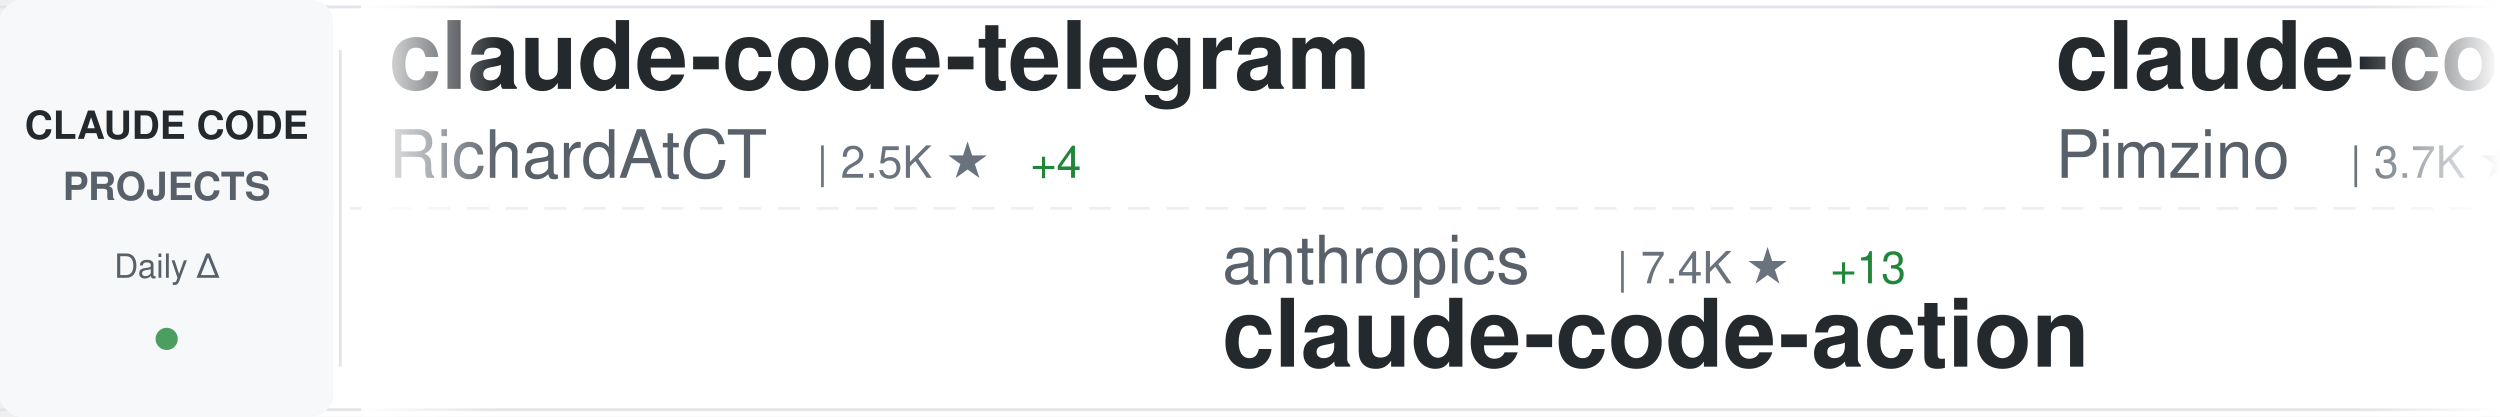
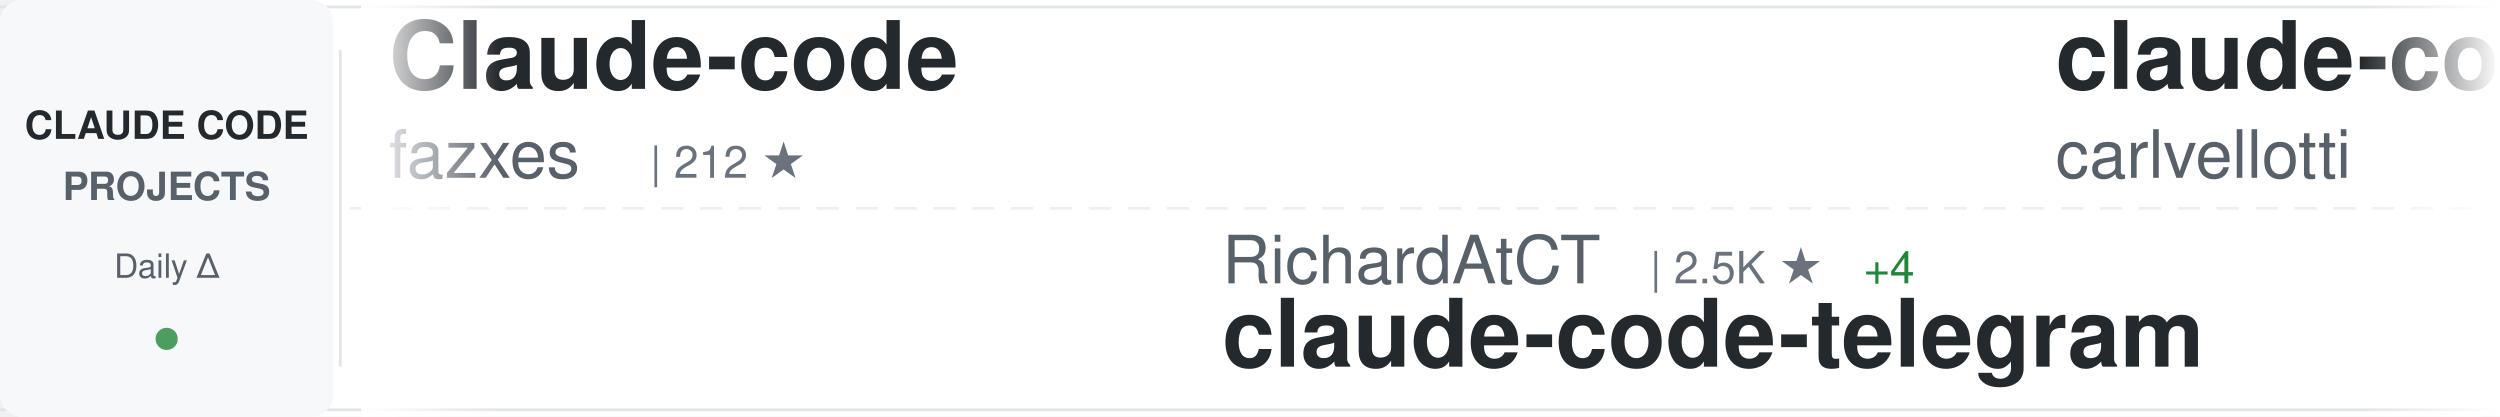
<svg xmlns="http://www.w3.org/2000/svg" width="900" height="150">
  <defs>
    <linearGradient id="awesomeLeftFade" x1="0%" y1="0%" x2="100%" y2="0%">
      <stop offset="0%" style="stop-color:#ffffff;stop-opacity:1" />
      <stop offset="100%" style="stop-color:#ffffff;stop-opacity:0" />
    </linearGradient>
    <linearGradient id="awesomeRightFade" x1="0%" y1="0%" x2="100%" y2="0%">
      <stop offset="0%" style="stop-color:#ffffff;stop-opacity:0" />
      <stop offset="100%" style="stop-color:#ffffff;stop-opacity:1" />
    </linearGradient>
  </defs>
  <rect width="900" height="150" fill="#ffffff" rx="8" />
  <rect x="0" y="2" width="900" height="1" fill="#e1e4e8" />
  <rect x="0" y="147" width="900" height="1" fill="#e1e4e8" />
  <line x1="0" y1="75" x2="900" y2="75" stroke="#e1e4e8" stroke-width="1" stroke-dasharray="8 6" opacity="0.6" />
  <rect x="0" y="0" width="120" height="150" fill="#f6f8fa" rx="8" />
  <text x="60" y="50" font-family="-apple-system, BlinkMacSystemFont, 'Segoe UI', Helvetica, Arial, sans-serif" font-size="14" font-weight="600" fill="#24292e" text-anchor="middle">CLAUDE CODE</text>
  <text x="60" y="72" font-family="-apple-system, BlinkMacSystemFont, 'Segoe UI', Helvetica, Arial, sans-serif" font-size="14" font-weight="600" fill="#586069" text-anchor="middle">PROJECTS</text>
  <text x="60" y="100" font-family="-apple-system, BlinkMacSystemFont, 'Segoe UI', Helvetica, Arial, sans-serif" font-size="12" font-weight="500" fill="#586069" text-anchor="middle">Daily Δ</text>
  <circle cx="60" cy="122" r="4" fill="#22863a" opacity="0.8" />
  <rect x="122" y="18" width="1" height="114" fill="#e1e4e8" />
  <clipPath id="awesomeTickerClip">
    <rect x="130" y="0" width="770" height="150" />
  </clipPath>
  <g clip-path="url(#awesomeTickerClip)">
    <g id="awesomeTickerItems">
      <animateTransform attributeName="transform" attributeType="XML" type="translate" from="0 0" to="-3000 0" dur="54s" repeatCount="indefinite" />
      <g transform="translate(0, 0)">
-         <text x="140" y="32" font-family="-apple-system, BlinkMacSystemFont, 'Segoe UI', Helvetica, Arial, sans-serif" font-size="34" font-weight="600" fill="#24292e">claude-code-telegram</text>
-         <text x="140" y="64" font-family="-apple-system, BlinkMacSystemFont, 'Segoe UI', Helvetica, Arial, sans-serif" font-size="24" font-weight="400" fill="#586069">RichardAtCT</text>
-         <text x="294" y="64" font-family="-apple-system, BlinkMacSystemFont, 'Segoe UI', Helvetica, Arial, sans-serif" font-size="16" font-weight="500" fill="#6a737d">| 2.5K ★</text>
-         <text x="371" y="64" font-family="-apple-system, BlinkMacSystemFont, 'Segoe UI', Helvetica, Arial, sans-serif" font-size="16" font-weight="500" fill="#22863a"> +4</text>
+         <text x="140" y="32" font-family="-apple-system, BlinkMacSystemFont, 'Segoe UI', Helvetica, Arial, sans-serif" font-size="34" font-weight="600" fill="#24292e">Claude-code</text>
+         <text x="140" y="64" font-family="-apple-system, BlinkMacSystemFont, 'Segoe UI', Helvetica, Arial, sans-serif" font-size="24" font-weight="400" fill="#586069">fazxes</text>
+         <text x="234" y="64" font-family="-apple-system, BlinkMacSystemFont, 'Segoe UI', Helvetica, Arial, sans-serif" font-size="16" font-weight="500" fill="#6a737d">| 212 ★</text>
      </g>
      <g transform="translate(300, 0)">
-         <text x="140" y="102" font-family="-apple-system, BlinkMacSystemFont, 'Segoe UI', Helvetica, Arial, sans-serif" font-size="24" font-weight="400" fill="#586069">anthropics</text>
-         <text x="282" y="102" font-family="-apple-system, BlinkMacSystemFont, 'Segoe UI', Helvetica, Arial, sans-serif" font-size="16" font-weight="500" fill="#6a737d">| 7.4K ★</text>
-         <text x="359" y="102" font-family="-apple-system, BlinkMacSystemFont, 'Segoe UI', Helvetica, Arial, sans-serif" font-size="16" font-weight="500" fill="#22863a"> +13</text>
-         <text x="140" y="132" font-family="-apple-system, BlinkMacSystemFont, 'Segoe UI', Helvetica, Arial, sans-serif" font-size="34" font-weight="600" fill="#24292e">claude-code-action</text>
+         <text x="140" y="102" font-family="-apple-system, BlinkMacSystemFont, 'Segoe UI', Helvetica, Arial, sans-serif" font-size="24" font-weight="400" fill="#586069">RichardAtCT</text>
+         <text x="294" y="102" font-family="-apple-system, BlinkMacSystemFont, 'Segoe UI', Helvetica, Arial, sans-serif" font-size="16" font-weight="500" fill="#6a737d">| 2.5K ★</text>
+         <text x="371" y="102" font-family="-apple-system, BlinkMacSystemFont, 'Segoe UI', Helvetica, Arial, sans-serif" font-size="16" font-weight="500" fill="#22863a"> +4</text>
+         <text x="140" y="132" font-family="-apple-system, BlinkMacSystemFont, 'Segoe UI', Helvetica, Arial, sans-serif" font-size="34" font-weight="600" fill="#24292e">claude-code-telegram</text>
      </g>
      <g transform="translate(600, 0)">
-         <text x="140" y="32" font-family="-apple-system, BlinkMacSystemFont, 'Segoe UI', Helvetica, Arial, sans-serif" font-size="34" font-weight="600" fill="#24292e">claude-code-spec-workflo...</text>
-         <text x="140" y="64" font-family="-apple-system, BlinkMacSystemFont, 'Segoe UI', Helvetica, Arial, sans-serif" font-size="24" font-weight="400" fill="#586069">Pimzino</text>
-         <text x="246" y="64" font-family="-apple-system, BlinkMacSystemFont, 'Segoe UI', Helvetica, Arial, sans-serif" font-size="16" font-weight="500" fill="#6a737d">| 3.7K ★</text>
+         <text x="140" y="32" font-family="-apple-system, BlinkMacSystemFont, 'Segoe UI', Helvetica, Arial, sans-serif" font-size="34" font-weight="600" fill="#24292e">claude-code-pm-course</text>
+         <text x="140" y="64" font-family="-apple-system, BlinkMacSystemFont, 'Segoe UI', Helvetica, Arial, sans-serif" font-size="24" font-weight="400" fill="#586069">carlvellotti</text>
+         <text x="306" y="64" font-family="-apple-system, BlinkMacSystemFont, 'Segoe UI', Helvetica, Arial, sans-serif" font-size="16" font-weight="500" fill="#6a737d">| 2.0K ★</text>
+         <text x="383" y="64" font-family="-apple-system, BlinkMacSystemFont, 'Segoe UI', Helvetica, Arial, sans-serif" font-size="16" font-weight="500" fill="#22863a"> +3</text>
      </g>
      <g transform="translate(900, 0)">
        <text x="140" y="102" font-family="-apple-system, BlinkMacSystemFont, 'Segoe UI', Helvetica, Arial, sans-serif" font-size="24" font-weight="400" fill="#586069">anthropics</text>
        <text x="282" y="102" font-family="-apple-system, BlinkMacSystemFont, 'Segoe UI', Helvetica, Arial, sans-serif" font-size="16" font-weight="500" fill="#6a737d">| 18.6K ★</text>
-         <text x="368" y="102" font-family="-apple-system, BlinkMacSystemFont, 'Segoe UI', Helvetica, Arial, sans-serif" font-size="16" font-weight="500" fill="#22863a"> +62</text>
+         <text x="368" y="102" font-family="-apple-system, BlinkMacSystemFont, 'Segoe UI', Helvetica, Arial, sans-serif" font-size="16" font-weight="500" fill="#22863a"> +64</text>
        <text x="140" y="132" font-family="-apple-system, BlinkMacSystemFont, 'Segoe UI', Helvetica, Arial, sans-serif" font-size="34" font-weight="600" fill="#24292e">claude-plugins-official</text>
      </g>
      <g transform="translate(1200, 0)">
-         <text x="140" y="32" font-family="-apple-system, BlinkMacSystemFont, 'Segoe UI', Helvetica, Arial, sans-serif" font-size="34" font-weight="600" fill="#24292e">ClaudeCode</text>
-         <text x="140" y="64" font-family="-apple-system, BlinkMacSystemFont, 'Segoe UI', Helvetica, Arial, sans-serif" font-size="24" font-weight="400" fill="#586069">guanshan</text>
-         <text x="258" y="64" font-family="-apple-system, BlinkMacSystemFont, 'Segoe UI', Helvetica, Arial, sans-serif" font-size="16" font-weight="500" fill="#6a737d">| 57 ★</text>
+         <text x="140" y="32" font-family="-apple-system, BlinkMacSystemFont, 'Segoe UI', Helvetica, Arial, sans-serif" font-size="34" font-weight="600" fill="#24292e">ralph-claude-code</text>
+         <text x="140" y="64" font-family="-apple-system, BlinkMacSystemFont, 'Segoe UI', Helvetica, Arial, sans-serif" font-size="24" font-weight="400" fill="#586069">frankbria</text>
+         <text x="270" y="64" font-family="-apple-system, BlinkMacSystemFont, 'Segoe UI', Helvetica, Arial, sans-serif" font-size="16" font-weight="500" fill="#6a737d">| 9.0K ★</text>
+         <text x="347" y="64" font-family="-apple-system, BlinkMacSystemFont, 'Segoe UI', Helvetica, Arial, sans-serif" font-size="16" font-weight="500" fill="#22863a"> +13</text>
      </g>
      <g transform="translate(1500, 0)">
-         <text x="140" y="102" font-family="-apple-system, BlinkMacSystemFont, 'Segoe UI', Helvetica, Arial, sans-serif" font-size="24" font-weight="400" fill="#586069">disler</text>
-         <text x="234" y="102" font-family="-apple-system, BlinkMacSystemFont, 'Segoe UI', Helvetica, Arial, sans-serif" font-size="16" font-weight="500" fill="#6a737d">| 3.6K ★</text>
-         <text x="311" y="102" font-family="-apple-system, BlinkMacSystemFont, 'Segoe UI', Helvetica, Arial, sans-serif" font-size="16" font-weight="500" fill="#22863a"> +4</text>
-         <text x="140" y="132" font-family="-apple-system, BlinkMacSystemFont, 'Segoe UI', Helvetica, Arial, sans-serif" font-size="34" font-weight="600" fill="#24292e">claude-code-hooks-master...</text>
+         <text x="140" y="102" font-family="-apple-system, BlinkMacSystemFont, 'Segoe UI', Helvetica, Arial, sans-serif" font-size="24" font-weight="400" fill="#586069">AprilNEA</text>
+         <text x="258" y="102" font-family="-apple-system, BlinkMacSystemFont, 'Segoe UI', Helvetica, Arial, sans-serif" font-size="16" font-weight="500" fill="#6a737d">| 377 ★</text>
+         <text x="140" y="132" font-family="-apple-system, BlinkMacSystemFont, 'Segoe UI', Helvetica, Arial, sans-serif" font-size="34" font-weight="600" fill="#24292e">claude-code-source</text>
      </g>
      <g transform="translate(1800, 0)">
-         <text x="140" y="32" font-family="-apple-system, BlinkMacSystemFont, 'Segoe UI', Helvetica, Arial, sans-serif" font-size="34" font-weight="600" fill="#24292e">claude-code-cheat-sheet</text>
-         <text x="140" y="64" font-family="-apple-system, BlinkMacSystemFont, 'Segoe UI', Helvetica, Arial, sans-serif" font-size="24" font-weight="400" fill="#586069">Njengah</text>
-         <text x="246" y="64" font-family="-apple-system, BlinkMacSystemFont, 'Segoe UI', Helvetica, Arial, sans-serif" font-size="16" font-weight="500" fill="#6a737d">| 1.7K ★</text>
-         <text x="323" y="64" font-family="-apple-system, BlinkMacSystemFont, 'Segoe UI', Helvetica, Arial, sans-serif" font-size="16" font-weight="500" fill="#22863a"> +4</text>
+         <text x="140" y="32" font-family="-apple-system, BlinkMacSystemFont, 'Segoe UI', Helvetica, Arial, sans-serif" font-size="34" font-weight="600" fill="#24292e">andrej-karpathy-skills</text>
+         <text x="140" y="64" font-family="-apple-system, BlinkMacSystemFont, 'Segoe UI', Helvetica, Arial, sans-serif" font-size="24" font-weight="400" fill="#586069">forrestchang</text>
+         <text x="306" y="64" font-family="-apple-system, BlinkMacSystemFont, 'Segoe UI', Helvetica, Arial, sans-serif" font-size="16" font-weight="500" fill="#6a737d">| 113.7K ★</text>
+         <text x="401" y="64" font-family="-apple-system, BlinkMacSystemFont, 'Segoe UI', Helvetica, Arial, sans-serif" font-size="16" font-weight="500" fill="#22863a"> +2.4K</text>
      </g>
      <g transform="translate(2100, 0)">
-         <text x="140" y="102" font-family="-apple-system, BlinkMacSystemFont, 'Segoe UI', Helvetica, Arial, sans-serif" font-size="24" font-weight="400" fill="#586069">zstmfhy</text>
-         <text x="246" y="102" font-family="-apple-system, BlinkMacSystemFont, 'Segoe UI', Helvetica, Arial, sans-serif" font-size="16" font-weight="500" fill="#6a737d">| 190 ★</text>
-         <text x="140" y="132" font-family="-apple-system, BlinkMacSystemFont, 'Segoe UI', Helvetica, Arial, sans-serif" font-size="34" font-weight="600" fill="#24292e">Claude-code</text>
+         <text x="140" y="102" font-family="-apple-system, BlinkMacSystemFont, 'Segoe UI', Helvetica, Arial, sans-serif" font-size="24" font-weight="400" fill="#586069">feiskyer</text>
+         <text x="258" y="102" font-family="-apple-system, BlinkMacSystemFont, 'Segoe UI', Helvetica, Arial, sans-serif" font-size="16" font-weight="500" fill="#6a737d">| 1.5K ★</text>
+         <text x="335" y="102" font-family="-apple-system, BlinkMacSystemFont, 'Segoe UI', Helvetica, Arial, sans-serif" font-size="16" font-weight="500" fill="#22863a"> +2</text>
+         <text x="140" y="132" font-family="-apple-system, BlinkMacSystemFont, 'Segoe UI', Helvetica, Arial, sans-serif" font-size="34" font-weight="600" fill="#24292e">claude-code-settings</text>
      </g>
      <g transform="translate(2400, 0)">
-         <text x="140" y="32" font-family="-apple-system, BlinkMacSystemFont, 'Segoe UI', Helvetica, Arial, sans-serif" font-size="34" font-weight="600" fill="#24292e">claude-code-best-practic...</text>
-         <text x="140" y="64" font-family="-apple-system, BlinkMacSystemFont, 'Segoe UI', Helvetica, Arial, sans-serif" font-size="24" font-weight="400" fill="#586069">shanraisshan</text>
-         <text x="306" y="64" font-family="-apple-system, BlinkMacSystemFont, 'Segoe UI', Helvetica, Arial, sans-serif" font-size="16" font-weight="500" fill="#6a737d">| 51.1K ★</text>
-         <text x="392" y="64" font-family="-apple-system, BlinkMacSystemFont, 'Segoe UI', Helvetica, Arial, sans-serif" font-size="16" font-weight="500" fill="#22863a"> +216</text>
+         <text x="140" y="32" font-family="-apple-system, BlinkMacSystemFont, 'Segoe UI', Helvetica, Arial, sans-serif" font-size="34" font-weight="600" fill="#24292e">CLIProxyAPI</text>
+         <text x="140" y="64" font-family="-apple-system, BlinkMacSystemFont, 'Segoe UI', Helvetica, Arial, sans-serif" font-size="24" font-weight="400" fill="#586069">router-for-me</text>
+         <text x="318" y="64" font-family="-apple-system, BlinkMacSystemFont, 'Segoe UI', Helvetica, Arial, sans-serif" font-size="16" font-weight="500" fill="#6a737d">| 30.7K ★</text>
+         <text x="404" y="64" font-family="-apple-system, BlinkMacSystemFont, 'Segoe UI', Helvetica, Arial, sans-serif" font-size="16" font-weight="500" fill="#22863a"> +179</text>
      </g>
      <g transform="translate(2700, 0)">
-         <text x="140" y="102" font-family="-apple-system, BlinkMacSystemFont, 'Segoe UI', Helvetica, Arial, sans-serif" font-size="24" font-weight="400" fill="#586069">pedrohcgs</text>
-         <text x="270" y="102" font-family="-apple-system, BlinkMacSystemFont, 'Segoe UI', Helvetica, Arial, sans-serif" font-size="16" font-weight="500" fill="#6a737d">| 1.0K ★</text>
-         <text x="347" y="102" font-family="-apple-system, BlinkMacSystemFont, 'Segoe UI', Helvetica, Arial, sans-serif" font-size="16" font-weight="500" fill="#22863a"> +7</text>
-         <text x="140" y="132" font-family="-apple-system, BlinkMacSystemFont, 'Segoe UI', Helvetica, Arial, sans-serif" font-size="34" font-weight="600" fill="#24292e">claude-code-my-workflow</text>
+         <text x="140" y="102" font-family="-apple-system, BlinkMacSystemFont, 'Segoe UI', Helvetica, Arial, sans-serif" font-size="24" font-weight="400" fill="#586069">anthropics</text>
+         <text x="282" y="102" font-family="-apple-system, BlinkMacSystemFont, 'Segoe UI', Helvetica, Arial, sans-serif" font-size="16" font-weight="500" fill="#6a737d">| 4.5K ★</text>
+         <text x="359" y="102" font-family="-apple-system, BlinkMacSystemFont, 'Segoe UI', Helvetica, Arial, sans-serif" font-size="16" font-weight="500" fill="#22863a"> +11</text>
+         <text x="140" y="132" font-family="-apple-system, BlinkMacSystemFont, 'Segoe UI', Helvetica, Arial, sans-serif" font-size="34" font-weight="600" fill="#24292e">claude-code-security-rev...</text>
      </g>
      <g transform="translate(3000, 0)">
-         <text x="140" y="32" font-family="-apple-system, BlinkMacSystemFont, 'Segoe UI', Helvetica, Arial, sans-serif" font-size="34" font-weight="600" fill="#24292e">claude-code-telegram</text>
-         <text x="140" y="64" font-family="-apple-system, BlinkMacSystemFont, 'Segoe UI', Helvetica, Arial, sans-serif" font-size="24" font-weight="400" fill="#586069">RichardAtCT</text>
-         <text x="294" y="64" font-family="-apple-system, BlinkMacSystemFont, 'Segoe UI', Helvetica, Arial, sans-serif" font-size="16" font-weight="500" fill="#6a737d">| 2.5K ★</text>
-         <text x="371" y="64" font-family="-apple-system, BlinkMacSystemFont, 'Segoe UI', Helvetica, Arial, sans-serif" font-size="16" font-weight="500" fill="#22863a"> +4</text>
+         <text x="140" y="32" font-family="-apple-system, BlinkMacSystemFont, 'Segoe UI', Helvetica, Arial, sans-serif" font-size="34" font-weight="600" fill="#24292e">Claude-code</text>
+         <text x="140" y="64" font-family="-apple-system, BlinkMacSystemFont, 'Segoe UI', Helvetica, Arial, sans-serif" font-size="24" font-weight="400" fill="#586069">fazxes</text>
+         <text x="234" y="64" font-family="-apple-system, BlinkMacSystemFont, 'Segoe UI', Helvetica, Arial, sans-serif" font-size="16" font-weight="500" fill="#6a737d">| 212 ★</text>
      </g>
      <g transform="translate(3300, 0)">
-         <text x="140" y="102" font-family="-apple-system, BlinkMacSystemFont, 'Segoe UI', Helvetica, Arial, sans-serif" font-size="24" font-weight="400" fill="#586069">anthropics</text>
-         <text x="282" y="102" font-family="-apple-system, BlinkMacSystemFont, 'Segoe UI', Helvetica, Arial, sans-serif" font-size="16" font-weight="500" fill="#6a737d">| 7.4K ★</text>
-         <text x="359" y="102" font-family="-apple-system, BlinkMacSystemFont, 'Segoe UI', Helvetica, Arial, sans-serif" font-size="16" font-weight="500" fill="#22863a"> +13</text>
-         <text x="140" y="132" font-family="-apple-system, BlinkMacSystemFont, 'Segoe UI', Helvetica, Arial, sans-serif" font-size="34" font-weight="600" fill="#24292e">claude-code-action</text>
+         <text x="140" y="102" font-family="-apple-system, BlinkMacSystemFont, 'Segoe UI', Helvetica, Arial, sans-serif" font-size="24" font-weight="400" fill="#586069">RichardAtCT</text>
+         <text x="294" y="102" font-family="-apple-system, BlinkMacSystemFont, 'Segoe UI', Helvetica, Arial, sans-serif" font-size="16" font-weight="500" fill="#6a737d">| 2.5K ★</text>
+         <text x="371" y="102" font-family="-apple-system, BlinkMacSystemFont, 'Segoe UI', Helvetica, Arial, sans-serif" font-size="16" font-weight="500" fill="#22863a"> +4</text>
+         <text x="140" y="132" font-family="-apple-system, BlinkMacSystemFont, 'Segoe UI', Helvetica, Arial, sans-serif" font-size="34" font-weight="600" fill="#24292e">claude-code-telegram</text>
      </g>
      <g transform="translate(3600, 0)">
-         <text x="140" y="32" font-family="-apple-system, BlinkMacSystemFont, 'Segoe UI', Helvetica, Arial, sans-serif" font-size="34" font-weight="600" fill="#24292e">claude-code-spec-workflo...</text>
-         <text x="140" y="64" font-family="-apple-system, BlinkMacSystemFont, 'Segoe UI', Helvetica, Arial, sans-serif" font-size="24" font-weight="400" fill="#586069">Pimzino</text>
-         <text x="246" y="64" font-family="-apple-system, BlinkMacSystemFont, 'Segoe UI', Helvetica, Arial, sans-serif" font-size="16" font-weight="500" fill="#6a737d">| 3.7K ★</text>
+         <text x="140" y="32" font-family="-apple-system, BlinkMacSystemFont, 'Segoe UI', Helvetica, Arial, sans-serif" font-size="34" font-weight="600" fill="#24292e">claude-code-pm-course</text>
+         <text x="140" y="64" font-family="-apple-system, BlinkMacSystemFont, 'Segoe UI', Helvetica, Arial, sans-serif" font-size="24" font-weight="400" fill="#586069">carlvellotti</text>
+         <text x="306" y="64" font-family="-apple-system, BlinkMacSystemFont, 'Segoe UI', Helvetica, Arial, sans-serif" font-size="16" font-weight="500" fill="#6a737d">| 2.0K ★</text>
+         <text x="383" y="64" font-family="-apple-system, BlinkMacSystemFont, 'Segoe UI', Helvetica, Arial, sans-serif" font-size="16" font-weight="500" fill="#22863a"> +3</text>
      </g>
      <g transform="translate(3900, 0)">
        <text x="140" y="102" font-family="-apple-system, BlinkMacSystemFont, 'Segoe UI', Helvetica, Arial, sans-serif" font-size="24" font-weight="400" fill="#586069">anthropics</text>
        <text x="282" y="102" font-family="-apple-system, BlinkMacSystemFont, 'Segoe UI', Helvetica, Arial, sans-serif" font-size="16" font-weight="500" fill="#6a737d">| 18.6K ★</text>
-         <text x="368" y="102" font-family="-apple-system, BlinkMacSystemFont, 'Segoe UI', Helvetica, Arial, sans-serif" font-size="16" font-weight="500" fill="#22863a"> +62</text>
+         <text x="368" y="102" font-family="-apple-system, BlinkMacSystemFont, 'Segoe UI', Helvetica, Arial, sans-serif" font-size="16" font-weight="500" fill="#22863a"> +64</text>
        <text x="140" y="132" font-family="-apple-system, BlinkMacSystemFont, 'Segoe UI', Helvetica, Arial, sans-serif" font-size="34" font-weight="600" fill="#24292e">claude-plugins-official</text>
      </g>
    </g>
  </g>
  <rect x="130" y="0" width="50" height="150" fill="url(#awesomeLeftFade)" />
  <rect x="850" y="0" width="50" height="150" fill="url(#awesomeRightFade)" />
</svg>
